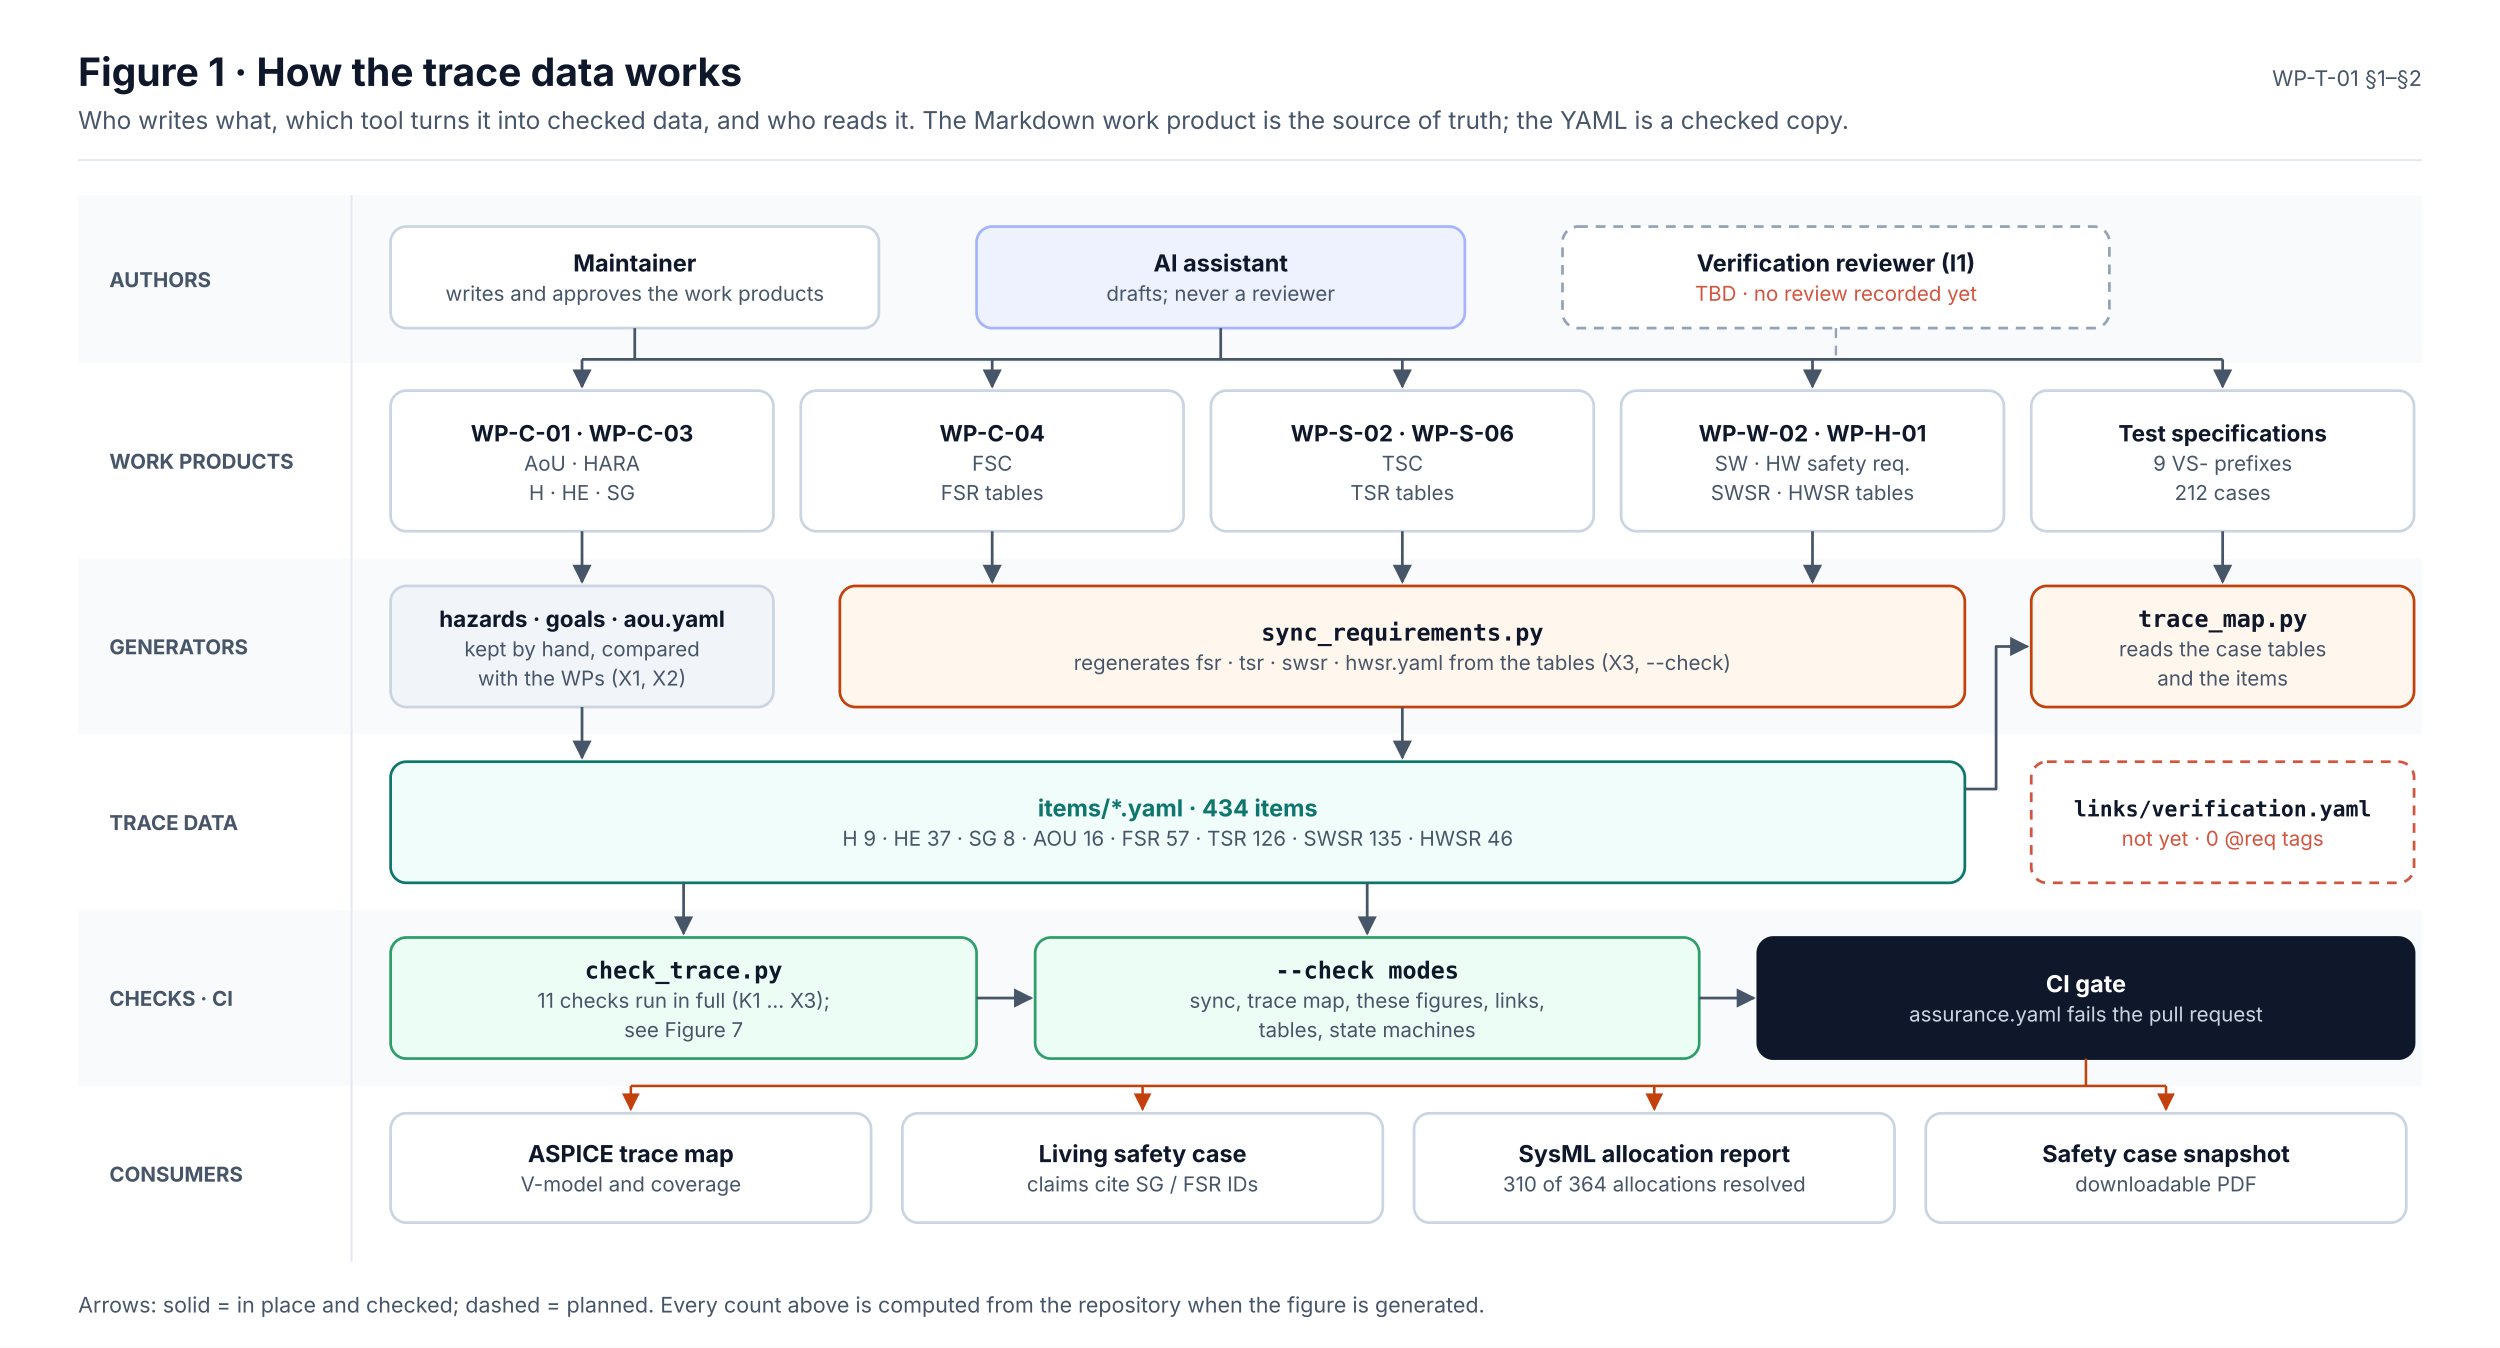
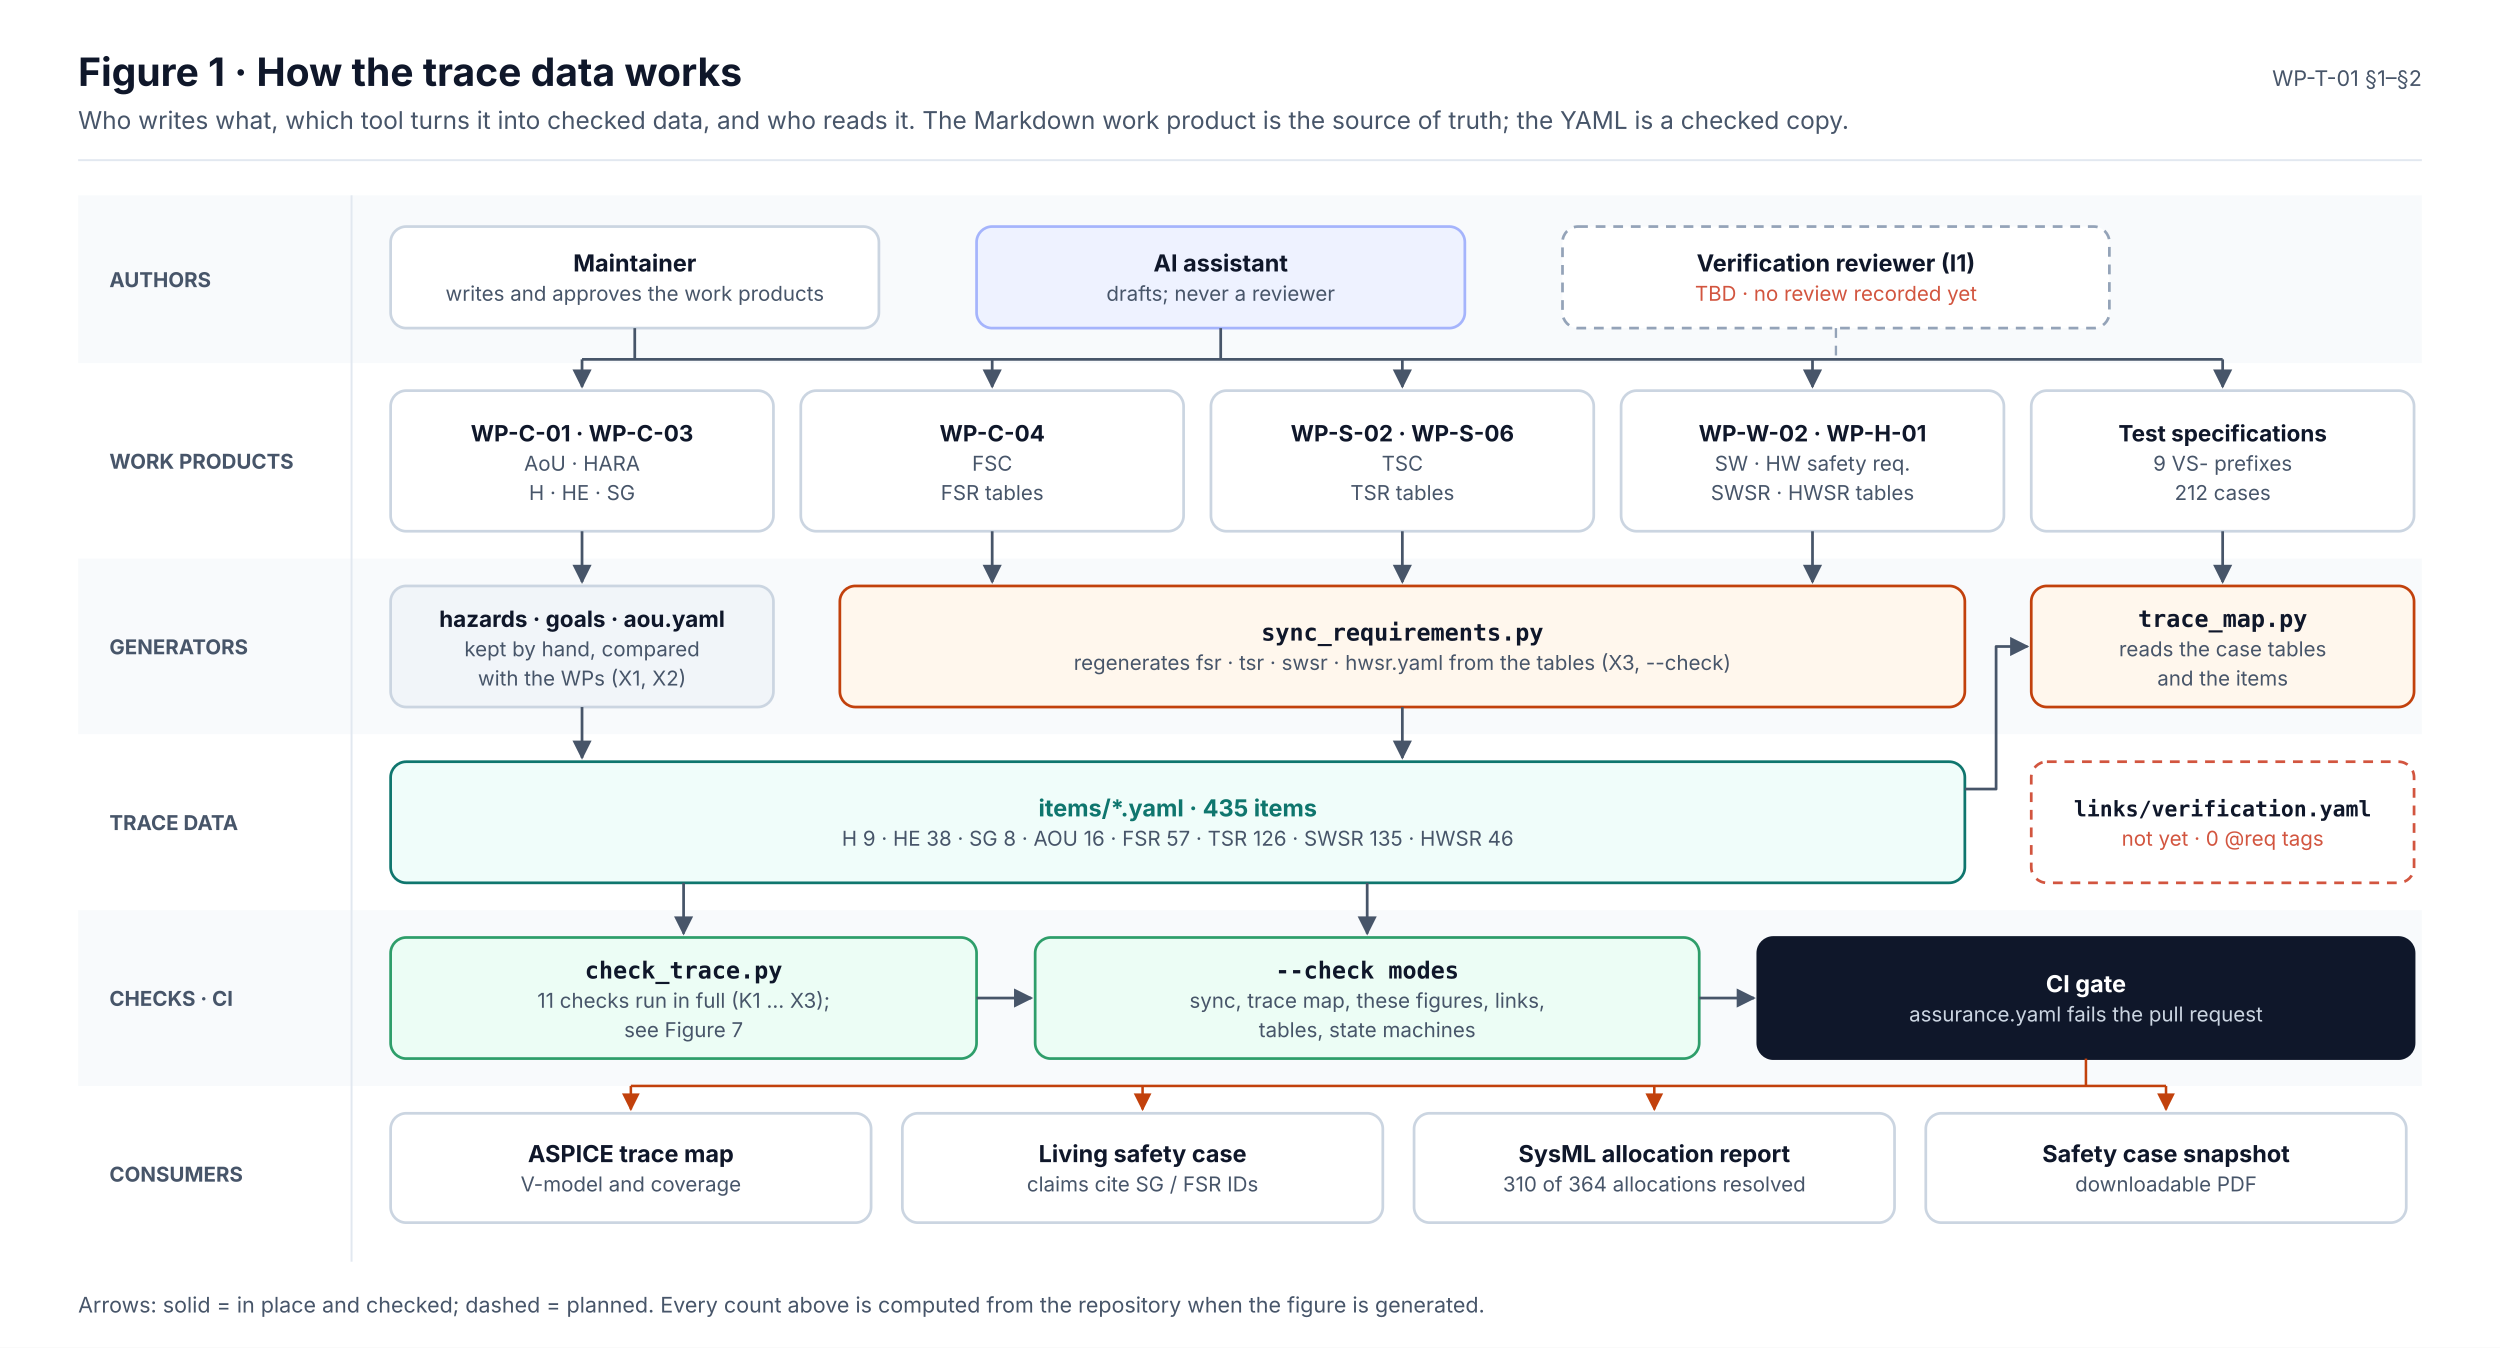
<svg xmlns="http://www.w3.org/2000/svg" width="1280" height="690" viewBox="0 0 1280 690" font-family="Inter, 'Segoe UI', Helvetica, Arial, sans-serif" role="img">
  <defs>
    <marker id="ink" viewBox="0 0 10 10" refX="9" refY="5" markerWidth="7" markerHeight="7" orient="auto-start-reverse">
      <path d="M0,0 L10,5 L0,10 z" fill="#0F172A" />
    </marker>
    <marker id="muted" viewBox="0 0 10 10" refX="9" refY="5" markerWidth="7" markerHeight="7" orient="auto-start-reverse">
      <path d="M0,0 L10,5 L0,10 z" fill="#475569" />
    </marker>
    <marker id="faint" viewBox="0 0 10 10" refX="9" refY="5" markerWidth="7" markerHeight="7" orient="auto-start-reverse">
      <path d="M0,0 L10,5 L0,10 z" fill="#94A3B8" />
    </marker>
    <marker id="safety" viewBox="0 0 10 10" refX="9" refY="5" markerWidth="7" markerHeight="7" orient="auto-start-reverse">
      <path d="M0,0 L10,5 L0,10 z" fill="#C2410C" />
    </marker>
    <marker id="sw" viewBox="0 0 10 10" refX="9" refY="5" markerWidth="7" markerHeight="7" orient="auto-start-reverse">
      <path d="M0,0 L10,5 L0,10 z" fill="#0F766E" />
    </marker>
    <marker id="hw" viewBox="0 0 10 10" refX="9" refY="5" markerWidth="7" markerHeight="7" orient="auto-start-reverse">
      <path d="M0,0 L10,5 L0,10 z" fill="#4F46E5" />
    </marker>
    <marker id="aou" viewBox="0 0 10 10" refX="9" refY="5" markerWidth="7" markerHeight="7" orient="auto-start-reverse">
      <path d="M0,0 L10,5 L0,10 z" fill="#D97706" />
    </marker>
    <marker id="red" viewBox="0 0 10 10" refX="9" refY="5" markerWidth="7" markerHeight="7" orient="auto-start-reverse">
      <path d="M0,0 L10,5 L0,10 z" fill="#D2553F" />
    </marker>
  </defs>
  <rect x="0" y="0" width="1280" height="690" rx="0" fill="#FFFFFF" stroke="none" stroke-width="0" />
  <text x="40" y="44" font-size="20" fill="#0F172A" font-weight="700">Figure 1 · How the trace data works</text>
  <text x="40" y="66" font-size="12.5" fill="#475569">Who writes what, which tool turns it into checked data, and who reads it. The Markdown work product is the source of truth; the YAML is a checked copy.</text>
  <text x="1240" y="44" font-size="11" fill="#475569" text-anchor="end">WP-T-01 §1–§2</text>
  <line x1="40" y1="82" x2="1240" y2="82" stroke="#E2E8F0" stroke-width="1" />
  <rect x="40" y="100" width="1200" height="86" rx="0" fill="#F8FAFC" stroke="none" stroke-width="0" />
  <text x="56" y="147" font-size="10.5" fill="#475569" font-weight="700">AUTHORS</text>
  <rect x="40" y="186" width="1200" height="100" rx="0" fill="#FFFFFF" stroke="none" stroke-width="0" />
  <text x="56" y="240" font-size="10.5" fill="#475569" font-weight="700">WORK PRODUCTS</text>
  <rect x="40" y="286" width="1200" height="90" rx="0" fill="#F8FAFC" stroke="none" stroke-width="0" />
  <text x="56" y="335" font-size="10.5" fill="#475569" font-weight="700">GENERATORS</text>
  <rect x="40" y="376" width="1200" height="90" rx="0" fill="#FFFFFF" stroke="none" stroke-width="0" />
  <text x="56" y="425" font-size="10.5" fill="#475569" font-weight="700">TRACE DATA</text>
  <rect x="40" y="466" width="1200" height="90" rx="0" fill="#F8FAFC" stroke="none" stroke-width="0" />
  <text x="56" y="515" font-size="10.5" fill="#475569" font-weight="700">CHECKS · CI</text>
  <rect x="40" y="556" width="1200" height="90" rx="0" fill="#FFFFFF" stroke="none" stroke-width="0" />
  <text x="56" y="605" font-size="10.5" fill="#475569" font-weight="700">CONSUMERS</text>
  <line x1="180" y1="100" x2="180" y2="646" stroke="#E2E8F0" stroke-width="1" />
  <rect x="200" y="116" width="250" height="52" rx="8" fill="#FFFFFF" stroke="#CBD5E1" stroke-width="1.4" />
  <text x="325" y="139" font-size="12" fill="#0F172A" font-weight="700" text-anchor="middle">Maintainer</text>
  <text x="325" y="154" font-size="10.5" fill="#475569" text-anchor="middle">writes and approves the work products</text>
  <rect x="500" y="116" width="250" height="52" rx="8" fill="#EEF2FF" stroke="#A5B4FC" stroke-width="1.4" />
  <text x="625" y="139" font-size="12" fill="#0F172A" font-weight="700" text-anchor="middle">AI assistant</text>
  <text x="625" y="154" font-size="10.5" fill="#475569" text-anchor="middle">drafts; never a reviewer</text>
  <rect x="800" y="116" width="280" height="52" rx="8" fill="#FFFFFF" stroke="#94A3B8" stroke-width="1.4" stroke-dasharray="5 4" />
  <text x="940" y="139" font-size="12" fill="#0F172A" font-weight="700" text-anchor="middle">Verification reviewer (I1)</text>
  <text x="940" y="154" font-size="10.5" fill="#D2553F" text-anchor="middle">TBD · no review recorded yet</text>
  <rect x="200" y="200" width="196" height="72" rx="8" fill="#FFFFFF" stroke="#CBD5E1" stroke-width="1.4" />
  <text x="298" y="226" font-size="11.5" fill="#0F172A" font-weight="700" text-anchor="middle">WP-C-01 · WP-C-03</text>
  <text x="298" y="241" font-size="10.5" fill="#475569" text-anchor="middle">AoU · HARA</text>
  <text x="298" y="256" font-size="10.5" fill="#475569" text-anchor="middle">H · HE · SG</text>
  <rect x="410" y="200" width="196" height="72" rx="8" fill="#FFFFFF" stroke="#CBD5E1" stroke-width="1.4" />
  <text x="508" y="226" font-size="11.5" fill="#0F172A" font-weight="700" text-anchor="middle">WP-C-04</text>
  <text x="508" y="241" font-size="10.5" fill="#475569" text-anchor="middle">FSC</text>
  <text x="508" y="256" font-size="10.5" fill="#475569" text-anchor="middle">FSR tables</text>
  <rect x="620" y="200" width="196" height="72" rx="8" fill="#FFFFFF" stroke="#CBD5E1" stroke-width="1.4" />
  <text x="718" y="226" font-size="11.5" fill="#0F172A" font-weight="700" text-anchor="middle">WP-S-02 · WP-S-06</text>
  <text x="718" y="241" font-size="10.5" fill="#475569" text-anchor="middle">TSC</text>
  <text x="718" y="256" font-size="10.5" fill="#475569" text-anchor="middle">TSR tables</text>
  <rect x="830" y="200" width="196" height="72" rx="8" fill="#FFFFFF" stroke="#CBD5E1" stroke-width="1.4" />
  <text x="928" y="226" font-size="11.5" fill="#0F172A" font-weight="700" text-anchor="middle">WP-W-02 · WP-H-01</text>
  <text x="928" y="241" font-size="10.5" fill="#475569" text-anchor="middle">SW · HW safety req.</text>
  <text x="928" y="256" font-size="10.5" fill="#475569" text-anchor="middle">SWSR · HWSR tables</text>
  <rect x="1040" y="200" width="196" height="72" rx="8" fill="#FFFFFF" stroke="#CBD5E1" stroke-width="1.4" />
  <text x="1138" y="226" font-size="11.5" fill="#0F172A" font-weight="700" text-anchor="middle">Test specifications</text>
  <text x="1138" y="241" font-size="10.5" fill="#475569" text-anchor="middle">9 VS- prefixes</text>
  <text x="1138" y="256" font-size="10.5" fill="#475569" text-anchor="middle">212 cases</text>
  <line x1="298" y1="184" x2="1138" y2="184" stroke="#475569" stroke-width="1.4" />
  <line x1="325" y1="168" x2="325" y2="184" stroke="#475569" stroke-width="1.4" />
  <line x1="625" y1="168" x2="625" y2="184" stroke="#475569" stroke-width="1.4" />
  <line x1="940" y1="168" x2="940" y2="184" stroke="#94A3B8" stroke-width="1.2" stroke-dasharray="5 4" />
  <line x1="298" y1="184" x2="298" y2="198" stroke="#475569" stroke-width="1.4" marker-end="url(#muted)" />
  <line x1="508" y1="184" x2="508" y2="198" stroke="#475569" stroke-width="1.4" marker-end="url(#muted)" />
  <line x1="718" y1="184" x2="718" y2="198" stroke="#475569" stroke-width="1.4" marker-end="url(#muted)" />
  <line x1="928" y1="184" x2="928" y2="198" stroke="#475569" stroke-width="1.4" marker-end="url(#muted)" />
  <line x1="1138" y1="184" x2="1138" y2="198" stroke="#475569" stroke-width="1.4" marker-end="url(#muted)" />
  <rect x="200" y="300" width="196" height="62" rx="8" fill="#F1F5F9" stroke="#CBD5E1" stroke-width="1.4" />
  <text x="298" y="321" font-size="11.5" fill="#0F172A" font-weight="700" text-anchor="middle">hazards · goals · aou.yaml</text>
  <text x="298" y="336" font-size="10.5" fill="#475569" text-anchor="middle">kept by hand, compared</text>
  <text x="298" y="351" font-size="10.5" fill="#475569" text-anchor="middle">with the WPs (X1, X2)</text>
  <rect x="430" y="300" width="576" height="62" rx="8" fill="#FFF7ED" stroke="#C2410C" stroke-width="1.4" />
  <text x="718" y="328" font-size="12" fill="#0F172A" font-weight="700" text-anchor="middle" font-family="'JetBrains Mono', 'SFMono-Regular', Menlo, Consolas, monospace">sync_requirements.py</text>
  <text x="718" y="343" font-size="10.5" fill="#475569" text-anchor="middle">regenerates fsr · tsr · swsr · hwsr.yaml from the tables (X3, --check)</text>
  <rect x="1040" y="300" width="196" height="62" rx="8" fill="#FFF7ED" stroke="#C2410C" stroke-width="1.4" />
  <text x="1138" y="321" font-size="12" fill="#0F172A" font-weight="700" text-anchor="middle" font-family="'JetBrains Mono', 'SFMono-Regular', Menlo, Consolas, monospace">trace_map.py</text>
  <text x="1138" y="336" font-size="10.5" fill="#475569" text-anchor="middle">reads the case tables</text>
  <text x="1138" y="351" font-size="10.5" fill="#475569" text-anchor="middle">and the items</text>
  <line x1="298" y1="272" x2="298" y2="298" stroke="#475569" stroke-width="1.4" marker-end="url(#muted)" />
  <line x1="508" y1="272" x2="508" y2="298" stroke="#475569" stroke-width="1.4" marker-end="url(#muted)" />
  <line x1="718" y1="272" x2="718" y2="298" stroke="#475569" stroke-width="1.4" marker-end="url(#muted)" />
  <line x1="928" y1="272" x2="928" y2="298" stroke="#475569" stroke-width="1.4" marker-end="url(#muted)" />
  <line x1="1138" y1="272" x2="1138" y2="298" stroke="#475569" stroke-width="1.4" marker-end="url(#muted)" />
  <rect x="200" y="390" width="806" height="62" rx="8" fill="#F0FDFA" stroke="#0F766E" stroke-width="1.4" />
-   <text x="603" y="418" font-size="12" fill="#0F766E" font-weight="700" text-anchor="middle">items/*.yaml · 434 items</text>
-   <text x="603" y="433" font-size="10.5" fill="#475569" text-anchor="middle">H 9 · HE 37 · SG 8 · AOU 16 · FSR 57 · TSR 126 · SWSR 135 · HWSR 46</text>
+   <text x="603" y="418" font-size="12" fill="#0F766E" font-weight="700" text-anchor="middle">items/*.yaml · 435 items</text>
+   <text x="603" y="433" font-size="10.5" fill="#475569" text-anchor="middle">H 9 · HE 38 · SG 8 · AOU 16 · FSR 57 · TSR 126 · SWSR 135 · HWSR 46</text>
  <rect x="1040" y="390" width="196" height="62" rx="8" fill="#FFFFFF" stroke="#D2553F" stroke-width="1.4" stroke-dasharray="5 4" />
  <text x="1138" y="418" font-size="11" fill="#0F172A" font-weight="700" text-anchor="middle" font-family="'JetBrains Mono', 'SFMono-Regular', Menlo, Consolas, monospace">links/verification.yaml</text>
  <text x="1138" y="433" font-size="10.5" fill="#D2553F" text-anchor="middle">not yet · 0 @req tags</text>
  <line x1="298" y1="362" x2="298" y2="388" stroke="#475569" stroke-width="1.4" marker-end="url(#muted)" />
  <line x1="718" y1="362" x2="718" y2="388" stroke="#475569" stroke-width="1.4" marker-end="url(#muted)" />
  <path d="M1006,404 L1022,404 L1022,331 L1038,331" stroke="#475569" stroke-width="1.4" fill="none" marker-end="url(#muted)" stroke-linejoin="round" />
  <rect x="200" y="480" width="300" height="62" rx="8" fill="#ECFDF5" stroke="#2E9E6A" stroke-width="1.4" />
  <text x="350" y="501" font-size="12" fill="#0F172A" font-weight="700" text-anchor="middle" font-family="'JetBrains Mono', 'SFMono-Regular', Menlo, Consolas, monospace">check_trace.py</text>
  <text x="350" y="516" font-size="10.5" fill="#475569" text-anchor="middle">11 checks run in full (K1 … X3);</text>
  <text x="350" y="531" font-size="10.5" fill="#475569" text-anchor="middle">see Figure 7</text>
  <rect x="530" y="480" width="340" height="62" rx="8" fill="#ECFDF5" stroke="#2E9E6A" stroke-width="1.4" />
  <text x="700" y="501" font-size="12" fill="#0F172A" font-weight="700" text-anchor="middle" font-family="'JetBrains Mono', 'SFMono-Regular', Menlo, Consolas, monospace">--check modes</text>
  <text x="700" y="516" font-size="10.5" fill="#475569" text-anchor="middle">sync, trace map, these figures, links,</text>
  <text x="700" y="531" font-size="10.5" fill="#475569" text-anchor="middle">tables, state machines</text>
  <rect x="900" y="480" width="336" height="62" rx="8" fill="#0F172A" stroke="#0F172A" stroke-width="1.4" />
  <text x="1068" y="508" font-size="12" fill="#FFFFFF" font-weight="700" text-anchor="middle">CI gate</text>
  <text x="1068" y="523" font-size="10.5" fill="#CBD5E1" text-anchor="middle">assurance.yaml fails the pull request</text>
  <line x1="350" y1="452" x2="350" y2="478" stroke="#475569" stroke-width="1.4" marker-end="url(#muted)" />
  <line x1="700" y1="452" x2="700" y2="478" stroke="#475569" stroke-width="1.4" marker-end="url(#muted)" />
  <line x1="500" y1="511" x2="528" y2="511" stroke="#475569" stroke-width="1.4" marker-end="url(#muted)" />
  <line x1="870" y1="511" x2="898" y2="511" stroke="#475569" stroke-width="1.4" marker-end="url(#muted)" />
  <rect x="200" y="570" width="246" height="56" rx="8" fill="#FFFFFF" stroke="#CBD5E1" stroke-width="1.4" />
  <text x="323" y="595" font-size="12" fill="#0F172A" font-weight="700" text-anchor="middle">ASPICE trace map</text>
  <text x="323" y="610" font-size="10.5" fill="#475569" text-anchor="middle">V-model and coverage</text>
  <line x1="323" y1="556" x2="323" y2="568" stroke="#C2410C" stroke-width="1.3" marker-end="url(#safety)" />
  <rect x="462" y="570" width="246" height="56" rx="8" fill="#FFFFFF" stroke="#CBD5E1" stroke-width="1.4" />
  <text x="585" y="595" font-size="12" fill="#0F172A" font-weight="700" text-anchor="middle">Living safety case</text>
  <text x="585" y="610" font-size="10.5" fill="#475569" text-anchor="middle">claims cite SG / FSR IDs</text>
  <line x1="585" y1="556" x2="585" y2="568" stroke="#C2410C" stroke-width="1.3" marker-end="url(#safety)" />
  <rect x="724" y="570" width="246" height="56" rx="8" fill="#FFFFFF" stroke="#CBD5E1" stroke-width="1.4" />
  <text x="847" y="595" font-size="12" fill="#0F172A" font-weight="700" text-anchor="middle">SysML allocation report</text>
  <text x="847" y="610" font-size="10.5" fill="#475569" text-anchor="middle">310 of 364 allocations resolved</text>
  <line x1="847" y1="556" x2="847" y2="568" stroke="#C2410C" stroke-width="1.3" marker-end="url(#safety)" />
  <rect x="986" y="570" width="246" height="56" rx="8" fill="#FFFFFF" stroke="#CBD5E1" stroke-width="1.4" />
  <text x="1109" y="595" font-size="12" fill="#0F172A" font-weight="700" text-anchor="middle">Safety case snapshot</text>
  <text x="1109" y="610" font-size="10.5" fill="#475569" text-anchor="middle">downloadable PDF</text>
  <line x1="1109" y1="556" x2="1109" y2="568" stroke="#C2410C" stroke-width="1.3" marker-end="url(#safety)" />
  <line x1="1068" y1="542" x2="1068" y2="556" stroke="#C2410C" stroke-width="1.3" />
  <line x1="323" y1="556" x2="1109" y2="556" stroke="#C2410C" stroke-width="1.3" />
  <text x="40" y="672" font-size="11" fill="#475569">Arrows: solid = in place and checked; dashed = planned. Every count above is computed from the repository when the figure is generated.</text>
</svg>
